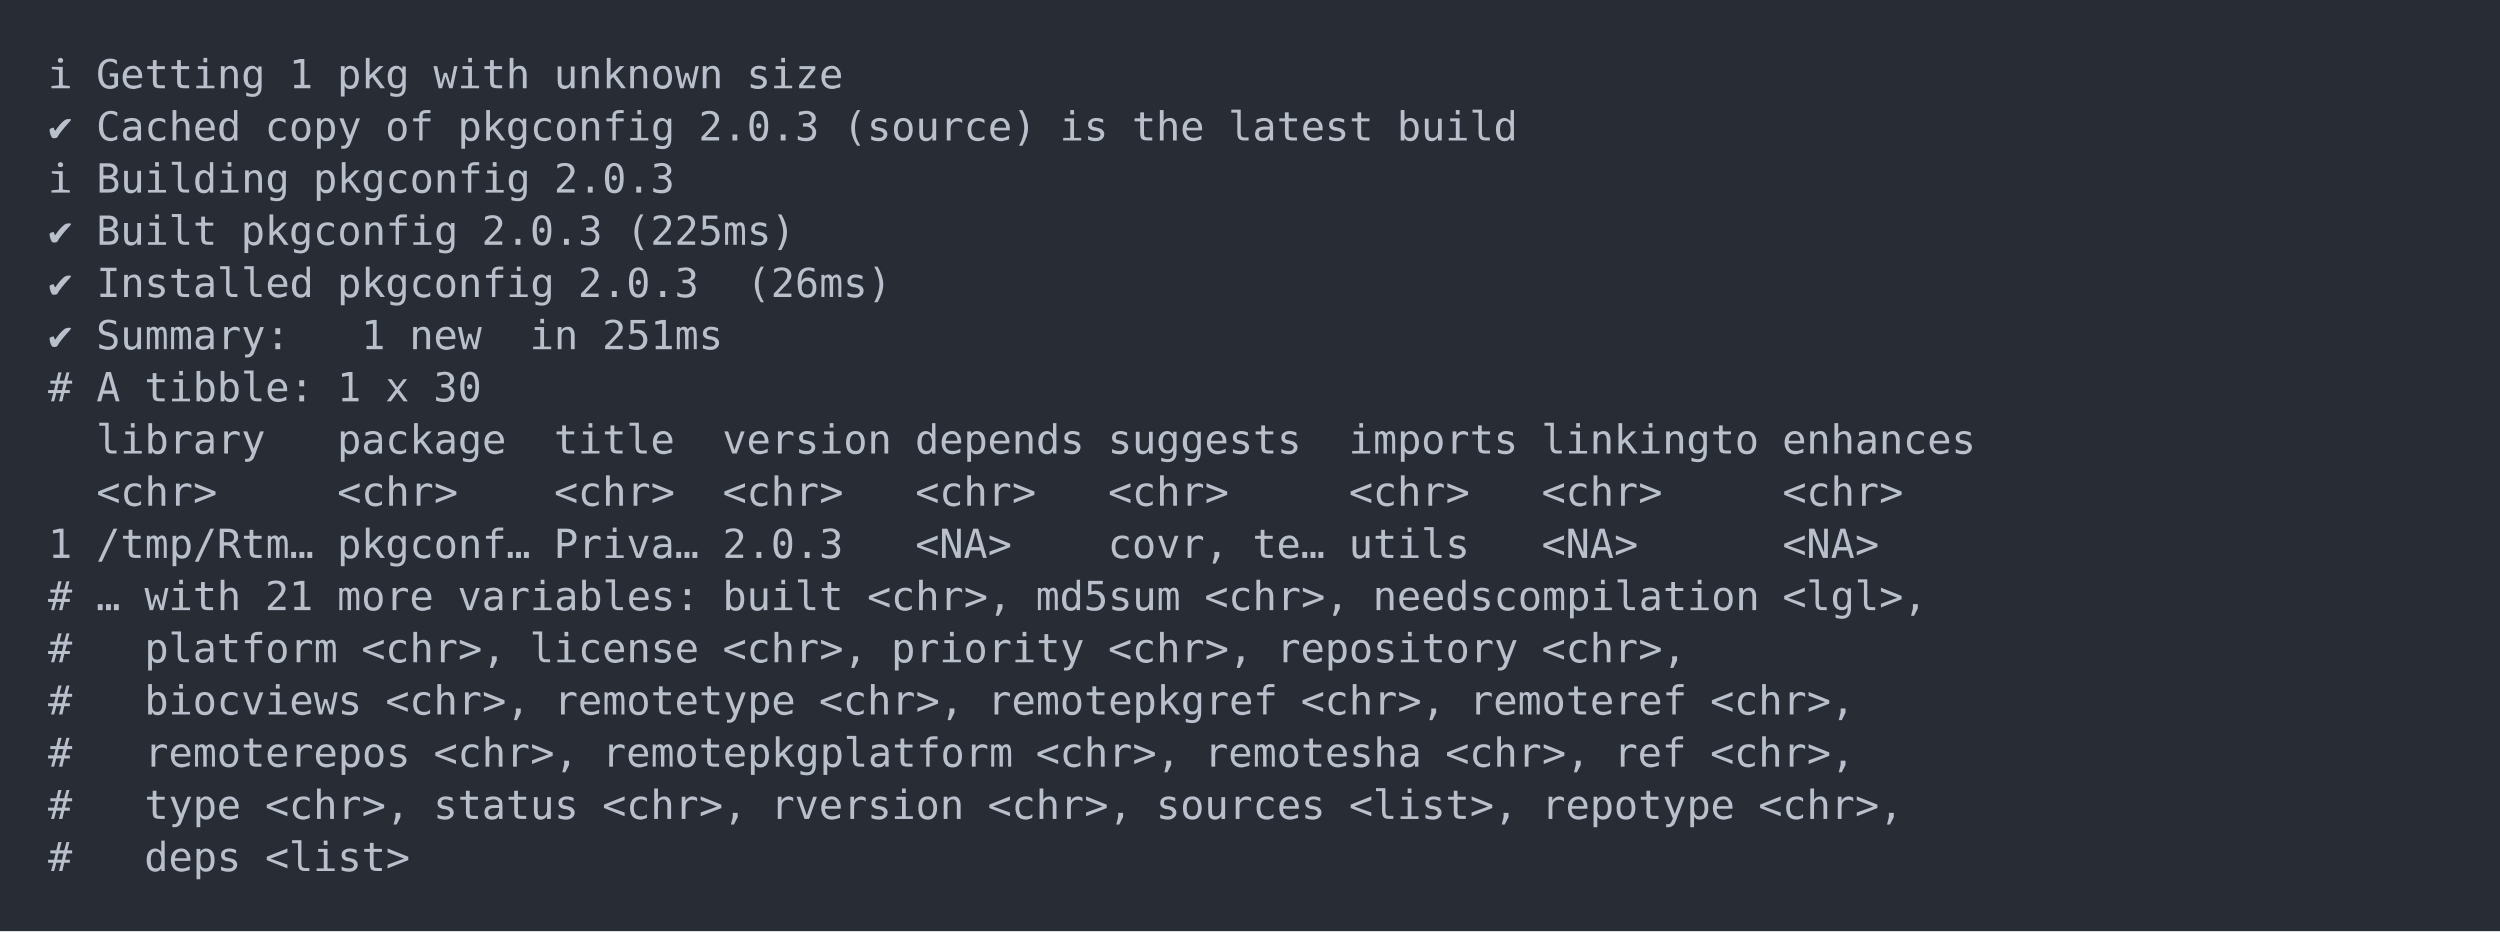
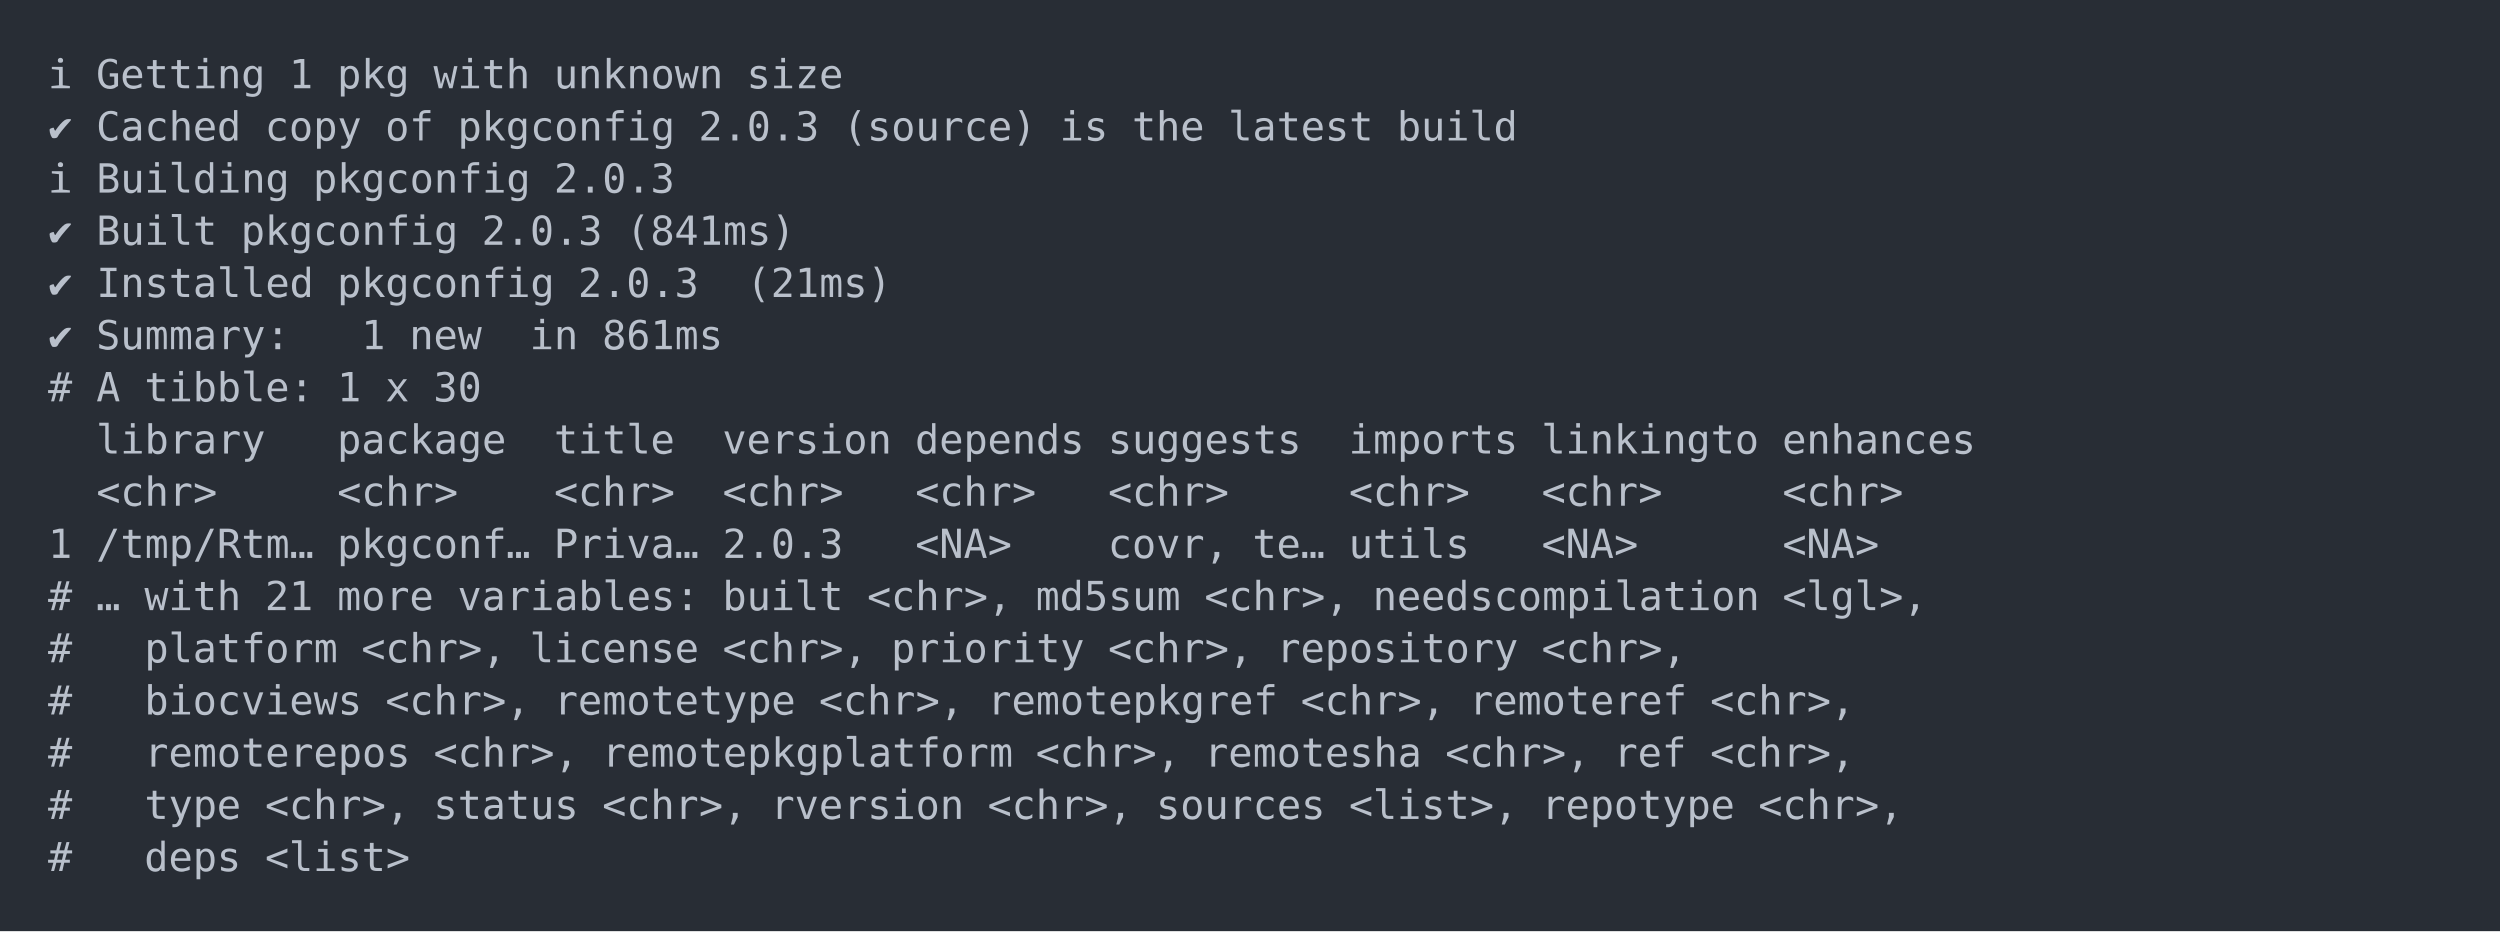
<svg xmlns="http://www.w3.org/2000/svg" xmlns:xlink="http://www.w3.org/1999/xlink" width="1040" height="387.36">
  <rect width="1040" height="387.36" rx="0" ry="0" class="a" />
  <svg height="347.36" viewBox="0 0 100 34.736" width="1000" x="20" y="20">
    <style>.a{fill:rgb(40,45,53)}.b{font-family:'Fira Code',Monaco,Consolas,Menlo,'Bitstream Vera Sans Mono','Powerline Symbols',monospace}.c{fill:transparent}.d{fill:rgb(185,192,203);white-space:pre}</style>
    <g font-family="'Fira Code',Monaco,Consolas,Menlo,'Bitstream Vera Sans Mono','Powerline Symbols',monospace" font-size="1.67" class="b">
      <defs>
        <symbol id="a">
          <rect height="17" width="100" x="0" y="0" class="c" />
        </symbol>
      </defs>
      <rect height="34.736" width="100" class="a" />
      <svg x="0" y="0" width="100">
        <svg x="0">
          <use xlink:href="#a" />
          <text x="0" y="1.67" class="d">ℹ</text>
          <text x="2.004" y="1.67" class="d">Getting</text>
          <text x="10.02" y="1.67" class="d">1</text>
          <text x="12.024" y="1.67" class="d">pkg</text>
          <text x="16.032" y="1.67" class="d">with</text>
          <text x="21.042" y="1.67" class="d">unknown</text>
          <text x="29.058" y="1.67" class="d">size</text>
          <text x="0" y="3.841" class="d">✔</text>
          <text x="2.004" y="3.841" class="d">Cached</text>
          <text x="9.018" y="3.841" class="d">copy</text>
          <text x="14.028" y="3.841" class="d">of</text>
          <text x="17.034" y="3.841" class="d">pkgconfig</text>
          <text x="27.054" y="3.841" class="d">2.0.3</text>
          <text x="33.066" y="3.841" class="d">(source)</text>
          <text x="42.084" y="3.841" class="d">is</text>
          <text x="45.09" y="3.841" class="d">the</text>
          <text x="49.098" y="3.841" class="d">latest</text>
          <text x="56.112" y="3.841" class="d">build</text>
          <text x="0" y="6.012" class="d">ℹ</text>
          <text x="2.004" y="6.012" class="d">Building</text>
          <text x="11.022" y="6.012" class="d">pkgconfig</text>
          <text x="21.042" y="6.012" class="d">2.0.3</text>
          <text x="0" y="8.183" class="d">✔</text>
          <text x="2.004" y="8.183" class="d">Built</text>
          <text x="8.016" y="8.183" class="d">pkgconfig</text>
          <text x="18.036" y="8.183" class="d">2.0.3</text>
-           <text x="24.048" y="8.183" class="d">(225ms)</text>
+           <text x="24.048" y="8.183" class="d">(841ms)</text>
          <text x="0" y="10.354" class="d">✔</text>
          <text x="2.004" y="10.354" class="d">Installed</text>
          <text x="12.024" y="10.354" class="d">pkgconfig</text>
          <text x="22.044" y="10.354" class="d">2.0.3</text>
-           <text x="29.058" y="10.354" class="d">(26ms)</text>
+           <text x="29.058" y="10.354" class="d">(21ms)</text>
          <text x="0" y="12.525" class="d">✔</text>
          <text x="2.004" y="12.525" class="d">Summary:</text>
          <text x="13.026" y="12.525" class="d">1</text>
          <text x="15.03" y="12.525" class="d">new</text>
          <text x="20.04" y="12.525" class="d">in</text>
-           <text x="23.046" y="12.525" class="d">251ms</text>
+           <text x="23.046" y="12.525" class="d">861ms</text>
          <text x="0" y="14.696" class="d">#</text>
          <text x="2.004" y="14.696" class="d">A</text>
          <text x="4.008" y="14.696" class="d">tibble:</text>
          <text x="12.024" y="14.696" class="d">1</text>
          <text x="14.028" y="14.696" class="d">x</text>
          <text x="16.032" y="14.696" class="d">30</text>
          <text x="2.004" y="16.867" class="d">library</text>
          <text x="12.024" y="16.867" class="d">package</text>
          <text x="21.042" y="16.867" class="d">title</text>
          <text x="28.056" y="16.867" class="d">version</text>
          <text x="36.072" y="16.867" class="d">depends</text>
          <text x="44.088" y="16.867" class="d">suggests</text>
          <text x="54.108" y="16.867" class="d">imports</text>
          <text x="62.124" y="16.867" class="d">linkingto</text>
          <text x="72.144" y="16.867" class="d">enhances</text>
          <text x="2.004" y="19.038" class="d">&lt;chr&gt;</text>
          <text x="12.024" y="19.038" class="d">&lt;chr&gt;</text>
          <text x="21.042" y="19.038" class="d">&lt;chr&gt;</text>
          <text x="28.056" y="19.038" class="d">&lt;chr&gt;</text>
          <text x="36.072" y="19.038" class="d">&lt;chr&gt;</text>
          <text x="44.088" y="19.038" class="d">&lt;chr&gt;</text>
          <text x="54.108" y="19.038" class="d">&lt;chr&gt;</text>
          <text x="62.124" y="19.038" class="d">&lt;chr&gt;</text>
          <text x="72.144" y="19.038" class="d">&lt;chr&gt;</text>
          <text x="0" y="21.209" class="d">1</text>
          <text x="2.004" y="21.209" class="d">/tmp/Rtm…</text>
          <text x="12.024" y="21.209" class="d">pkgconf…</text>
          <text x="21.042" y="21.209" class="d">Priva…</text>
          <text x="28.056" y="21.209" class="d">2.0.3</text>
          <text x="36.072" y="21.209" class="d">&lt;NA&gt;</text>
          <text x="44.088" y="21.209" class="d">covr,</text>
          <text x="50.1" y="21.209" class="d">te…</text>
          <text x="54.108" y="21.209" class="d">utils</text>
          <text x="62.124" y="21.209" class="d">&lt;NA&gt;</text>
          <text x="72.144" y="21.209" class="d">&lt;NA&gt;</text>
          <text x="0" y="23.38" class="d">#</text>
          <text x="2.004" y="23.38" class="d">…</text>
          <text x="4.008" y="23.38" class="d">with</text>
          <text x="9.018" y="23.38" class="d">21</text>
          <text x="12.024" y="23.38" class="d">more</text>
          <text x="17.034" y="23.38" class="d">variables:</text>
          <text x="28.056" y="23.38" class="d">built</text>
          <text x="34.068" y="23.38" class="d">&lt;chr&gt;,</text>
          <text x="41.082" y="23.38" class="d">md5sum</text>
          <text x="48.096" y="23.38" class="d">&lt;chr&gt;,</text>
          <text x="55.11" y="23.38" class="d">needscompilation</text>
          <text x="72.144" y="23.38" class="d">&lt;lgl&gt;,</text>
          <text x="0" y="25.551" class="d">#</text>
          <text x="4.008" y="25.551" class="d">platform</text>
          <text x="13.026" y="25.551" class="d">&lt;chr&gt;,</text>
          <text x="20.04" y="25.551" class="d">license</text>
          <text x="28.056" y="25.551" class="d">&lt;chr&gt;,</text>
          <text x="35.07" y="25.551" class="d">priority</text>
          <text x="44.088" y="25.551" class="d">&lt;chr&gt;,</text>
          <text x="51.102" y="25.551" class="d">repository</text>
          <text x="62.124" y="25.551" class="d">&lt;chr&gt;,</text>
          <text x="0" y="27.722" class="d">#</text>
          <text x="4.008" y="27.722" class="d">biocviews</text>
          <text x="14.028" y="27.722" class="d">&lt;chr&gt;,</text>
          <text x="21.042" y="27.722" class="d">remotetype</text>
          <text x="32.064" y="27.722" class="d">&lt;chr&gt;,</text>
          <text x="39.078" y="27.722" class="d">remotepkgref</text>
          <text x="52.104" y="27.722" class="d">&lt;chr&gt;,</text>
          <text x="59.118" y="27.722" class="d">remoteref</text>
          <text x="69.138" y="27.722" class="d">&lt;chr&gt;,</text>
          <text x="0" y="29.893" class="d">#</text>
          <text x="4.008" y="29.893" class="d">remoterepos</text>
          <text x="16.032" y="29.893" class="d">&lt;chr&gt;,</text>
          <text x="23.046" y="29.893" class="d">remotepkgplatform</text>
          <text x="41.082" y="29.893" class="d">&lt;chr&gt;,</text>
          <text x="48.096" y="29.893" class="d">remotesha</text>
          <text x="58.116" y="29.893" class="d">&lt;chr&gt;,</text>
          <text x="65.13" y="29.893" class="d">ref</text>
          <text x="69.138" y="29.893" class="d">&lt;chr&gt;,</text>
          <text x="0" y="32.064" class="d">#</text>
          <text x="4.008" y="32.064" class="d">type</text>
          <text x="9.018" y="32.064" class="d">&lt;chr&gt;,</text>
          <text x="16.032" y="32.064" class="d">status</text>
          <text x="23.046" y="32.064" class="d">&lt;chr&gt;,</text>
          <text x="30.06" y="32.064" class="d">rversion</text>
          <text x="39.078" y="32.064" class="d">&lt;chr&gt;,</text>
          <text x="46.092" y="32.064" class="d">sources</text>
          <text x="54.108" y="32.064" class="d">&lt;list&gt;,</text>
          <text x="62.124" y="32.064" class="d">repotype</text>
          <text x="71.142" y="32.064" class="d">&lt;chr&gt;,</text>
          <text x="0" y="34.235" class="d">#</text>
          <text x="4.008" y="34.235" class="d">deps</text>
          <text x="9.018" y="34.235" class="d">&lt;list&gt;</text>
        </svg>
      </svg>
    </g>
  </svg>
</svg>
